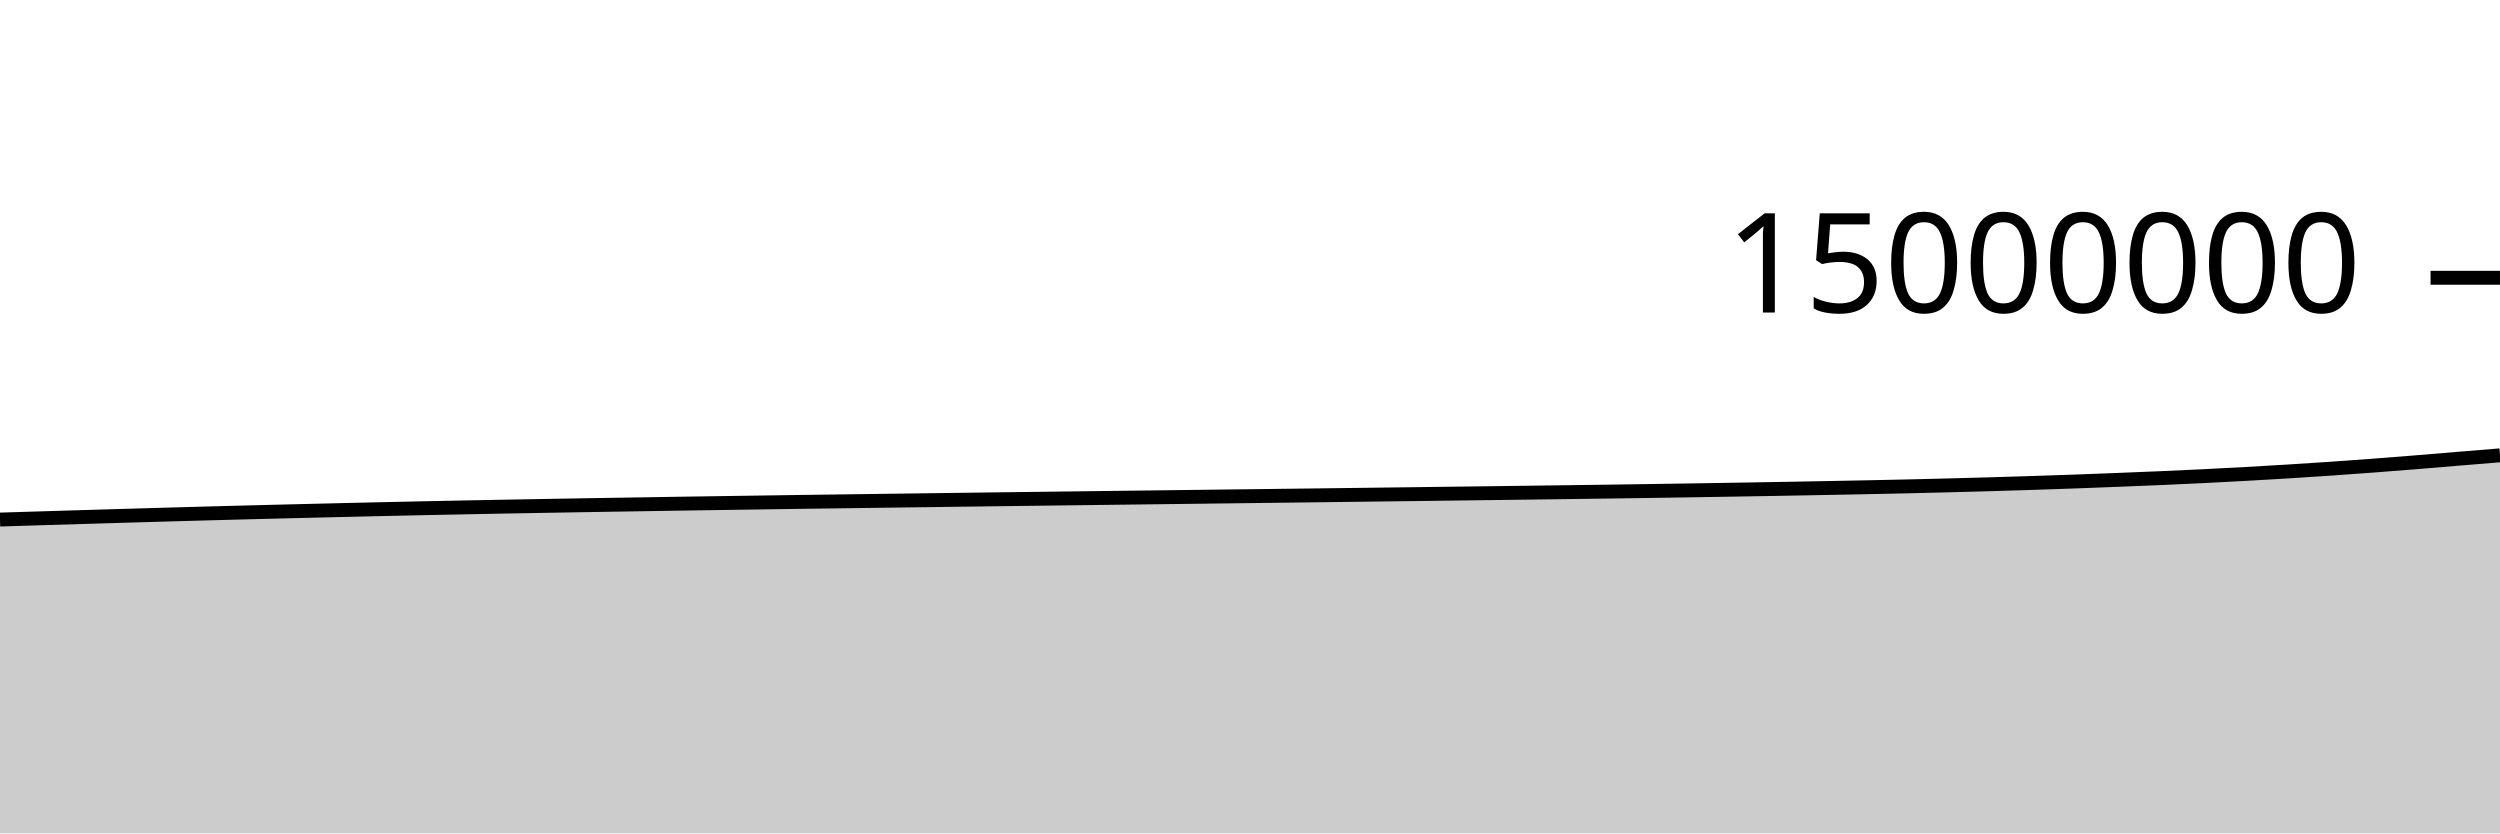
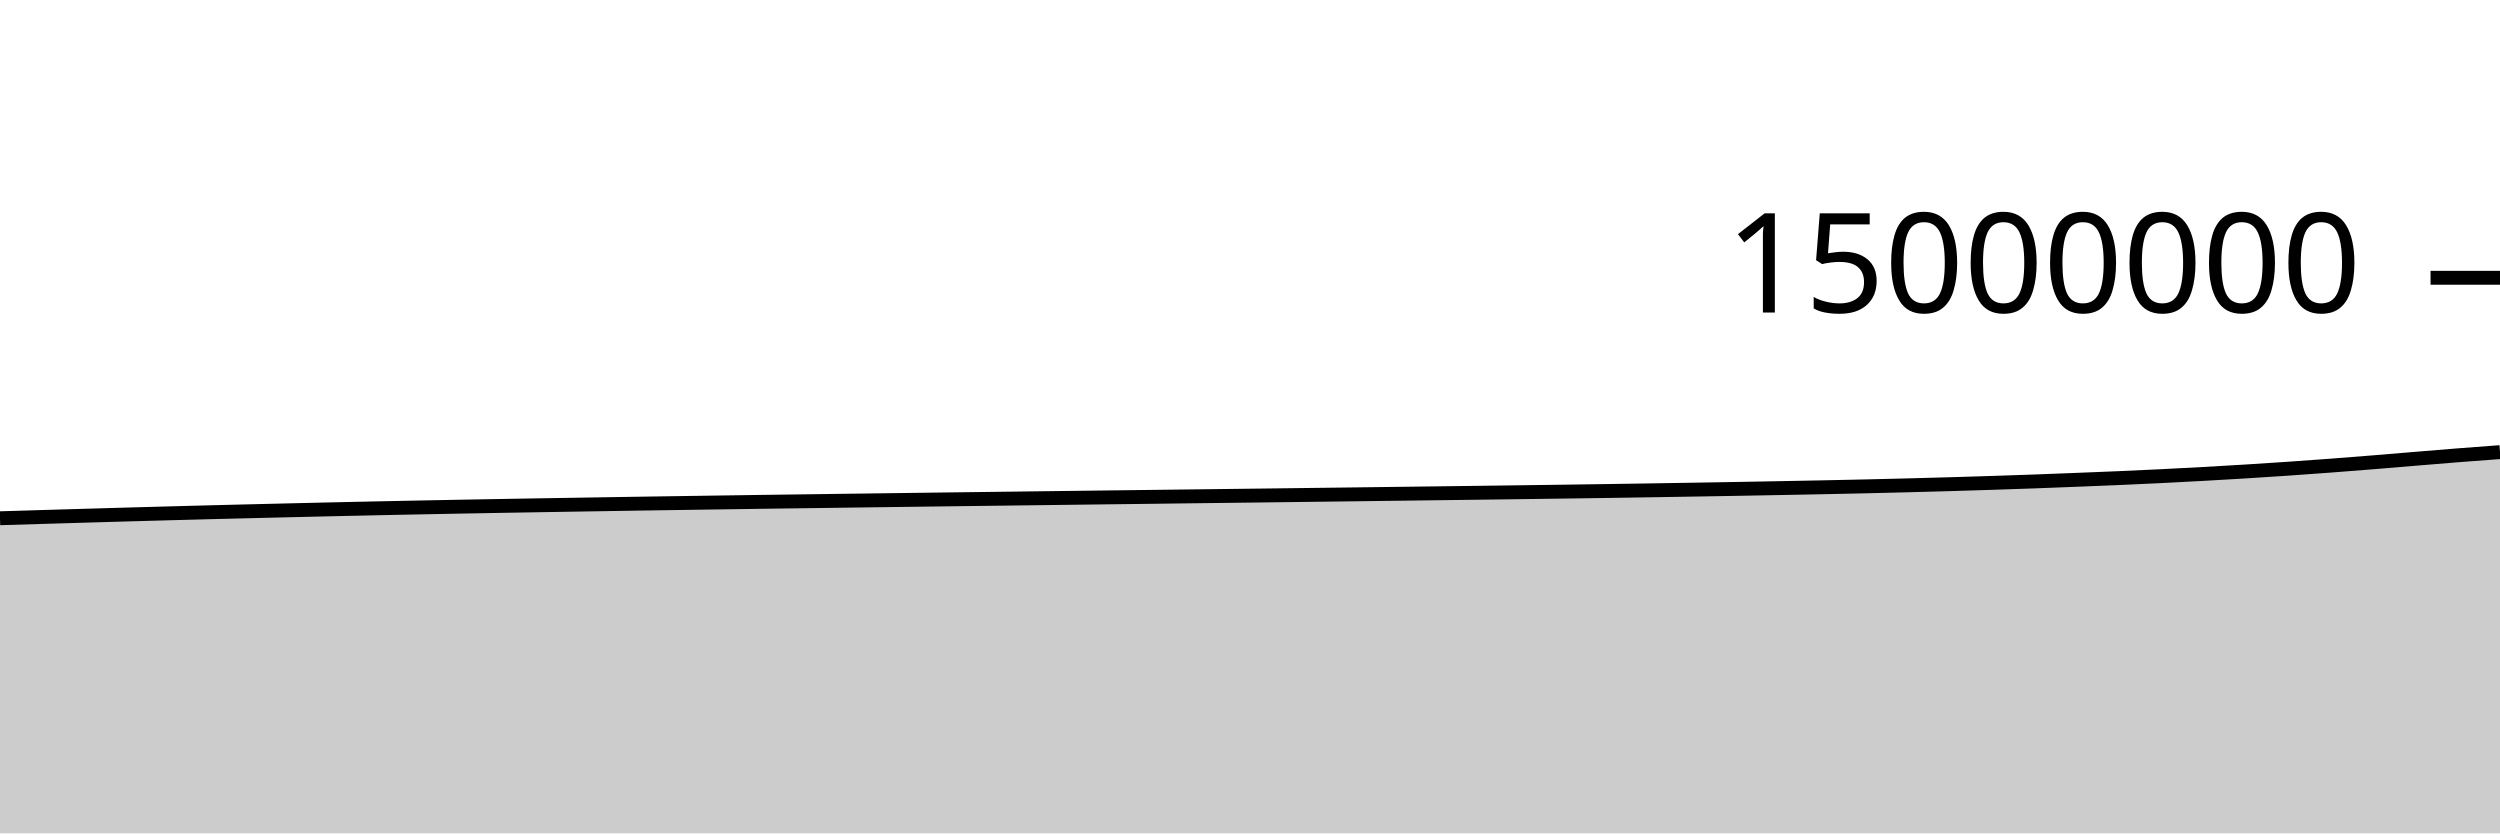
<svg xmlns="http://www.w3.org/2000/svg" viewBox="0 0 180 60">
  <g transform="translate(0,20)">
-     <path class="area" fill="rgba(0, 0, 0, 0.2)" d="M0,17.408C1.017,17.377,2.034,17.345,3.051,17.314C4.068,17.283,5.085,17.253,6.102,17.222C7.119,17.192,8.136,17.161,9.153,17.132C10.169,17.102,11.186,17.073,12.203,17.044C13.22,17.015,14.237,16.987,15.254,16.959C16.271,16.932,17.288,16.905,18.305,16.878C19.322,16.852,20.339,16.827,21.356,16.802C22.373,16.777,23.39,16.753,24.407,16.729C25.424,16.705,26.441,16.681,27.458,16.658C28.475,16.635,29.492,16.613,30.508,16.592C31.525,16.57,32.542,16.55,33.559,16.53C34.576,16.51,35.593,16.491,36.61,16.472C37.627,16.453,38.644,16.435,39.661,16.417C40.678,16.4,41.695,16.382,42.712,16.365C43.729,16.349,44.746,16.332,45.763,16.316C46.78,16.299,47.797,16.283,48.814,16.267C49.831,16.252,50.847,16.236,51.864,16.221C52.881,16.206,53.898,16.191,54.915,16.176C55.932,16.161,56.949,16.147,57.966,16.132C58.983,16.118,60,16.104,61.017,16.091C62.034,16.077,63.051,16.063,64.068,16.05C65.085,16.036,66.102,16.023,67.119,16.01C68.136,15.996,69.153,15.983,70.169,15.97C71.186,15.957,72.203,15.944,73.22,15.931C74.237,15.918,75.254,15.906,76.271,15.893C77.288,15.88,78.305,15.868,79.322,15.855C80.339,15.842,81.356,15.83,82.373,15.817C83.39,15.805,84.407,15.792,85.424,15.78C86.441,15.767,87.458,15.755,88.475,15.742C89.492,15.73,90.508,15.717,91.525,15.705C92.542,15.693,93.559,15.68,94.576,15.668C95.593,15.655,96.61,15.643,97.627,15.63C98.644,15.617,99.661,15.605,100.678,15.592C101.695,15.579,102.712,15.566,103.729,15.553C104.746,15.54,105.763,15.527,106.78,15.514C107.797,15.501,108.814,15.488,109.831,15.475C110.847,15.461,111.864,15.448,112.881,15.434C113.898,15.421,114.915,15.407,115.932,15.393C116.949,15.378,117.966,15.364,118.983,15.349C120,15.333,121.017,15.318,122.034,15.302C123.051,15.286,124.068,15.269,125.085,15.252C126.102,15.235,127.119,15.218,128.136,15.2C129.153,15.182,130.169,15.163,131.186,15.144C132.203,15.125,133.22,15.106,134.237,15.085C135.254,15.064,136.271,15.043,137.288,15.02C138.305,14.997,139.322,14.972,140.339,14.946C141.356,14.92,142.373,14.892,143.39,14.863C144.407,14.833,145.424,14.802,146.441,14.769C147.458,14.736,148.475,14.701,149.492,14.665C150.508,14.628,151.525,14.588,152.542,14.548C153.559,14.508,154.576,14.468,155.593,14.424C156.61,14.379,157.627,14.333,158.644,14.283C159.661,14.233,160.678,14.18,161.695,14.123C162.712,14.067,163.729,14.008,164.746,13.945C165.763,13.882,166.78,13.816,167.797,13.746C168.814,13.677,169.831,13.603,170.847,13.526C171.864,13.45,172.881,13.369,173.898,13.287C174.915,13.205,175.932,13.117,176.949,13.033C177.966,12.949,178.983,12.866,180,12.783L180,40C178.983,40,177.966,40,176.949,40C175.932,40,174.915,40,173.898,40C172.881,40,171.864,40,170.847,40C169.831,40,168.814,40,167.797,40C166.78,40,165.763,40,164.746,40C163.729,40,162.712,40,161.695,40C160.678,40,159.661,40,158.644,40C157.627,40,156.61,40,155.593,40C154.576,40,153.559,40,152.542,40C151.525,40,150.508,40,149.492,40C148.475,40,147.458,40,146.441,40C145.424,40,144.407,40,143.39,40C142.373,40,141.356,40,140.339,40C139.322,40,138.305,40,137.288,40C136.271,40,135.254,40,134.237,40C133.22,40,132.203,40,131.186,40C130.169,40,129.153,40,128.136,40C127.119,40,126.102,40,125.085,40C124.068,40,123.051,40,122.034,40C121.017,40,120,40,118.983,40C117.966,40,116.949,40,115.932,40C114.915,40,113.898,40,112.881,40C111.864,40,110.847,40,109.831,40C108.814,40,107.797,40,106.78,40C105.763,40,104.746,40,103.729,40C102.712,40,101.695,40,100.678,40C99.661,40,98.644,40,97.627,40C96.61,40,95.593,40,94.576,40C93.559,40,92.542,40,91.525,40C90.508,40,89.492,40,88.475,40C87.458,40,86.441,40,85.424,40C84.407,40,83.39,40,82.373,40C81.356,40,80.339,40,79.322,40C78.305,40,77.288,40,76.271,40C75.254,40,74.237,40,73.22,40C72.203,40,71.186,40,70.169,40C69.153,40,68.136,40,67.119,40C66.102,40,65.085,40,64.068,40C63.051,40,62.034,40,61.017,40C60,40,58.983,40,57.966,40C56.949,40,55.932,40,54.915,40C53.898,40,52.881,40,51.864,40C50.847,40,49.831,40,48.814,40C47.797,40,46.78,40,45.763,40C44.746,40,43.729,40,42.712,40C41.695,40,40.678,40,39.661,40C38.644,40,37.627,40,36.61,40C35.593,40,34.576,40,33.559,40C32.542,40,31.525,40,30.508,40C29.492,40,28.475,40,27.458,40C26.441,40,25.424,40,24.407,40C23.39,40,22.373,40,21.356,40C20.339,40,19.322,40,18.305,40C17.288,40,16.271,40,15.254,40C14.237,40,13.22,40,12.203,40C11.186,40,10.169,40,9.153,40C8.136,40,7.119,40,6.102,40C5.085,40,4.068,40,3.051,40C2.034,40,1.017,40,0,40Z" />
-     <path class="line" stroke="black" fill="none" d="M0,17.408C1.017,17.377,2.034,17.345,3.051,17.314C4.068,17.283,5.085,17.253,6.102,17.222C7.119,17.192,8.136,17.161,9.153,17.132C10.169,17.102,11.186,17.073,12.203,17.044C13.22,17.015,14.237,16.987,15.254,16.959C16.271,16.932,17.288,16.905,18.305,16.878C19.322,16.852,20.339,16.827,21.356,16.802C22.373,16.777,23.39,16.753,24.407,16.729C25.424,16.705,26.441,16.681,27.458,16.658C28.475,16.635,29.492,16.613,30.508,16.592C31.525,16.57,32.542,16.55,33.559,16.53C34.576,16.51,35.593,16.491,36.61,16.472C37.627,16.453,38.644,16.435,39.661,16.417C40.678,16.4,41.695,16.382,42.712,16.365C43.729,16.349,44.746,16.332,45.763,16.316C46.78,16.299,47.797,16.283,48.814,16.267C49.831,16.252,50.847,16.236,51.864,16.221C52.881,16.206,53.898,16.191,54.915,16.176C55.932,16.161,56.949,16.147,57.966,16.132C58.983,16.118,60,16.104,61.017,16.091C62.034,16.077,63.051,16.063,64.068,16.05C65.085,16.036,66.102,16.023,67.119,16.01C68.136,15.996,69.153,15.983,70.169,15.97C71.186,15.957,72.203,15.944,73.22,15.931C74.237,15.918,75.254,15.906,76.271,15.893C77.288,15.88,78.305,15.868,79.322,15.855C80.339,15.842,81.356,15.83,82.373,15.817C83.39,15.805,84.407,15.792,85.424,15.78C86.441,15.767,87.458,15.755,88.475,15.742C89.492,15.73,90.508,15.717,91.525,15.705C92.542,15.693,93.559,15.68,94.576,15.668C95.593,15.655,96.61,15.643,97.627,15.63C98.644,15.617,99.661,15.605,100.678,15.592C101.695,15.579,102.712,15.566,103.729,15.553C104.746,15.54,105.763,15.527,106.78,15.514C107.797,15.501,108.814,15.488,109.831,15.475C110.847,15.461,111.864,15.448,112.881,15.434C113.898,15.421,114.915,15.407,115.932,15.393C116.949,15.378,117.966,15.364,118.983,15.349C120,15.333,121.017,15.318,122.034,15.302C123.051,15.286,124.068,15.269,125.085,15.252C126.102,15.235,127.119,15.218,128.136,15.2C129.153,15.182,130.169,15.163,131.186,15.144C132.203,15.125,133.22,15.106,134.237,15.085C135.254,15.064,136.271,15.043,137.288,15.02C138.305,14.997,139.322,14.972,140.339,14.946C141.356,14.92,142.373,14.892,143.39,14.863C144.407,14.833,145.424,14.802,146.441,14.769C147.458,14.736,148.475,14.701,149.492,14.665C150.508,14.628,151.525,14.588,152.542,14.548C153.559,14.508,154.576,14.468,155.593,14.424C156.61,14.379,157.627,14.333,158.644,14.283C159.661,14.233,160.678,14.18,161.695,14.123C162.712,14.067,163.729,14.008,164.746,13.945C165.763,13.882,166.78,13.816,167.797,13.746C168.814,13.677,169.831,13.603,170.847,13.526C171.864,13.45,172.881,13.369,173.898,13.287C174.915,13.205,175.932,13.117,176.949,13.033C177.966,12.949,178.983,12.866,180,12.783" />
+     <path class="area" fill="rgba(0, 0, 0, 0.2)" d="M0,17.314C1.017,17.284,2.034,17.253,3.051,17.222C4.068,17.192,5.085,17.161,6.102,17.132C7.119,17.102,8.136,17.073,9.153,17.044C10.169,17.015,11.186,16.987,12.203,16.959C13.22,16.932,14.237,16.905,15.254,16.878C16.271,16.852,17.288,16.827,18.305,16.802C19.322,16.777,20.339,16.753,21.356,16.729C22.373,16.705,23.39,16.681,24.407,16.658C25.424,16.635,26.441,16.613,27.458,16.592C28.475,16.57,29.492,16.55,30.508,16.53C31.525,16.51,32.542,16.491,33.559,16.472C34.576,16.453,35.593,16.435,36.61,16.417C37.627,16.4,38.644,16.382,39.661,16.366C40.678,16.349,41.695,16.332,42.712,16.316C43.729,16.299,44.746,16.283,45.763,16.267C46.78,16.252,47.797,16.236,48.814,16.221C49.831,16.206,50.847,16.191,51.864,16.176C52.881,16.161,53.898,16.147,54.915,16.132C55.932,16.118,56.949,16.104,57.966,16.091C58.983,16.077,60,16.063,61.017,16.05C62.034,16.036,63.051,16.023,64.068,16.01C65.085,15.996,66.102,15.983,67.119,15.97C68.136,15.957,69.153,15.944,70.169,15.931C71.186,15.918,72.203,15.906,73.22,15.893C74.237,15.88,75.254,15.868,76.271,15.855C77.288,15.842,78.305,15.83,79.322,15.817C80.339,15.805,81.356,15.792,82.373,15.78C83.39,15.767,84.407,15.755,85.424,15.742C86.441,15.73,87.458,15.717,88.475,15.705C89.492,15.693,90.508,15.68,91.525,15.668C92.542,15.655,93.559,15.643,94.576,15.63C95.593,15.617,96.61,15.605,97.627,15.592C98.644,15.579,99.661,15.566,100.678,15.553C101.695,15.54,102.712,15.527,103.729,15.514C104.746,15.501,105.763,15.488,106.78,15.475C107.797,15.461,108.814,15.448,109.831,15.434C110.847,15.421,111.864,15.407,112.881,15.393C113.898,15.378,114.915,15.364,115.932,15.349C116.949,15.333,117.966,15.318,118.983,15.302C120,15.286,121.017,15.269,122.034,15.252C123.051,15.235,124.068,15.218,125.085,15.2C126.102,15.182,127.119,15.163,128.136,15.144C129.153,15.125,130.169,15.106,131.186,15.085C132.203,15.064,133.22,15.043,134.237,15.02C135.254,14.997,136.271,14.972,137.288,14.946C138.305,14.92,139.322,14.892,140.339,14.863C141.356,14.833,142.373,14.802,143.39,14.769C144.407,14.736,145.424,14.701,146.441,14.665C147.458,14.628,148.475,14.588,149.492,14.548C150.508,14.508,151.525,14.468,152.542,14.424C153.559,14.379,154.576,14.333,155.593,14.283C156.61,14.233,157.627,14.18,158.644,14.123C159.661,14.067,160.678,14.008,161.695,13.945C162.712,13.882,163.729,13.816,164.746,13.746C165.763,13.677,166.78,13.603,167.797,13.526C168.814,13.45,169.831,13.369,170.847,13.287C171.864,13.205,172.881,13.117,173.898,13.033C174.915,12.949,175.932,12.863,176.949,12.783C177.966,12.703,178.983,12.628,180,12.553L180,40C178.983,40,177.966,40,176.949,40C175.932,40,174.915,40,173.898,40C172.881,40,171.864,40,170.847,40C169.831,40,168.814,40,167.797,40C166.78,40,165.763,40,164.746,40C163.729,40,162.712,40,161.695,40C160.678,40,159.661,40,158.644,40C157.627,40,156.61,40,155.593,40C154.576,40,153.559,40,152.542,40C151.525,40,150.508,40,149.492,40C148.475,40,147.458,40,146.441,40C145.424,40,144.407,40,143.39,40C142.373,40,141.356,40,140.339,40C139.322,40,138.305,40,137.288,40C136.271,40,135.254,40,134.237,40C133.22,40,132.203,40,131.186,40C130.169,40,129.153,40,128.136,40C127.119,40,126.102,40,125.085,40C124.068,40,123.051,40,122.034,40C121.017,40,120,40,118.983,40C117.966,40,116.949,40,115.932,40C114.915,40,113.898,40,112.881,40C111.864,40,110.847,40,109.831,40C108.814,40,107.797,40,106.78,40C105.763,40,104.746,40,103.729,40C102.712,40,101.695,40,100.678,40C99.661,40,98.644,40,97.627,40C96.61,40,95.593,40,94.576,40C93.559,40,92.542,40,91.525,40C90.508,40,89.492,40,88.475,40C87.458,40,86.441,40,85.424,40C84.407,40,83.39,40,82.373,40C81.356,40,80.339,40,79.322,40C78.305,40,77.288,40,76.271,40C75.254,40,74.237,40,73.22,40C72.203,40,71.186,40,70.169,40C69.153,40,68.136,40,67.119,40C66.102,40,65.085,40,64.068,40C63.051,40,62.034,40,61.017,40C60,40,58.983,40,57.966,40C56.949,40,55.932,40,54.915,40C53.898,40,52.881,40,51.864,40C50.847,40,49.831,40,48.814,40C47.797,40,46.78,40,45.763,40C44.746,40,43.729,40,42.712,40C41.695,40,40.678,40,39.661,40C38.644,40,37.627,40,36.61,40C35.593,40,34.576,40,33.559,40C32.542,40,31.525,40,30.508,40C29.492,40,28.475,40,27.458,40C26.441,40,25.424,40,24.407,40C23.39,40,22.373,40,21.356,40C20.339,40,19.322,40,18.305,40C17.288,40,16.271,40,15.254,40C14.237,40,13.22,40,12.203,40C11.186,40,10.169,40,9.153,40C8.136,40,7.119,40,6.102,40C5.085,40,4.068,40,3.051,40C2.034,40,1.017,40,0,40Z" />
+     <path class="line" stroke="black" fill="none" d="M0,17.314C1.017,17.284,2.034,17.253,3.051,17.222C4.068,17.192,5.085,17.161,6.102,17.132C7.119,17.102,8.136,17.073,9.153,17.044C10.169,17.015,11.186,16.987,12.203,16.959C13.22,16.932,14.237,16.905,15.254,16.878C16.271,16.852,17.288,16.827,18.305,16.802C19.322,16.777,20.339,16.753,21.356,16.729C22.373,16.705,23.39,16.681,24.407,16.658C25.424,16.635,26.441,16.613,27.458,16.592C28.475,16.57,29.492,16.55,30.508,16.53C31.525,16.51,32.542,16.491,33.559,16.472C34.576,16.453,35.593,16.435,36.61,16.417C37.627,16.4,38.644,16.382,39.661,16.366C40.678,16.349,41.695,16.332,42.712,16.316C43.729,16.299,44.746,16.283,45.763,16.267C46.78,16.252,47.797,16.236,48.814,16.221C49.831,16.206,50.847,16.191,51.864,16.176C52.881,16.161,53.898,16.147,54.915,16.132C55.932,16.118,56.949,16.104,57.966,16.091C58.983,16.077,60,16.063,61.017,16.05C62.034,16.036,63.051,16.023,64.068,16.01C65.085,15.996,66.102,15.983,67.119,15.97C68.136,15.957,69.153,15.944,70.169,15.931C71.186,15.918,72.203,15.906,73.22,15.893C74.237,15.88,75.254,15.868,76.271,15.855C77.288,15.842,78.305,15.83,79.322,15.817C80.339,15.805,81.356,15.792,82.373,15.78C83.39,15.767,84.407,15.755,85.424,15.742C86.441,15.73,87.458,15.717,88.475,15.705C89.492,15.693,90.508,15.68,91.525,15.668C92.542,15.655,93.559,15.643,94.576,15.63C95.593,15.617,96.61,15.605,97.627,15.592C98.644,15.579,99.661,15.566,100.678,15.553C101.695,15.54,102.712,15.527,103.729,15.514C104.746,15.501,105.763,15.488,106.78,15.475C107.797,15.461,108.814,15.448,109.831,15.434C110.847,15.421,111.864,15.407,112.881,15.393C113.898,15.378,114.915,15.364,115.932,15.349C116.949,15.333,117.966,15.318,118.983,15.302C120,15.286,121.017,15.269,122.034,15.252C123.051,15.235,124.068,15.218,125.085,15.2C126.102,15.182,127.119,15.163,128.136,15.144C129.153,15.125,130.169,15.106,131.186,15.085C132.203,15.064,133.22,15.043,134.237,15.02C135.254,14.997,136.271,14.972,137.288,14.946C138.305,14.92,139.322,14.892,140.339,14.863C141.356,14.833,142.373,14.802,143.39,14.769C144.407,14.736,145.424,14.701,146.441,14.665C147.458,14.628,148.475,14.588,149.492,14.548C150.508,14.508,151.525,14.468,152.542,14.424C153.559,14.379,154.576,14.333,155.593,14.283C156.61,14.233,157.627,14.18,158.644,14.123C159.661,14.067,160.678,14.008,161.695,13.945C162.712,13.882,163.729,13.816,164.746,13.746C165.763,13.677,166.78,13.603,167.797,13.526C168.814,13.45,169.831,13.369,170.847,13.287C171.864,13.205,172.881,13.117,173.898,13.033C174.915,12.949,175.932,12.863,176.949,12.783C177.966,12.703,178.983,12.628,180,12.553" />
    <path class="axis-ceiling" stroke-width="1" stroke="black" fill="none" d="M175,0L180,0" />
    <text class="axis-ceiling-label" font-family="sans-serif" text-anchor="end" font-size="10px" x="170" y="2.5">15000000</text>
  </g>
</svg>
